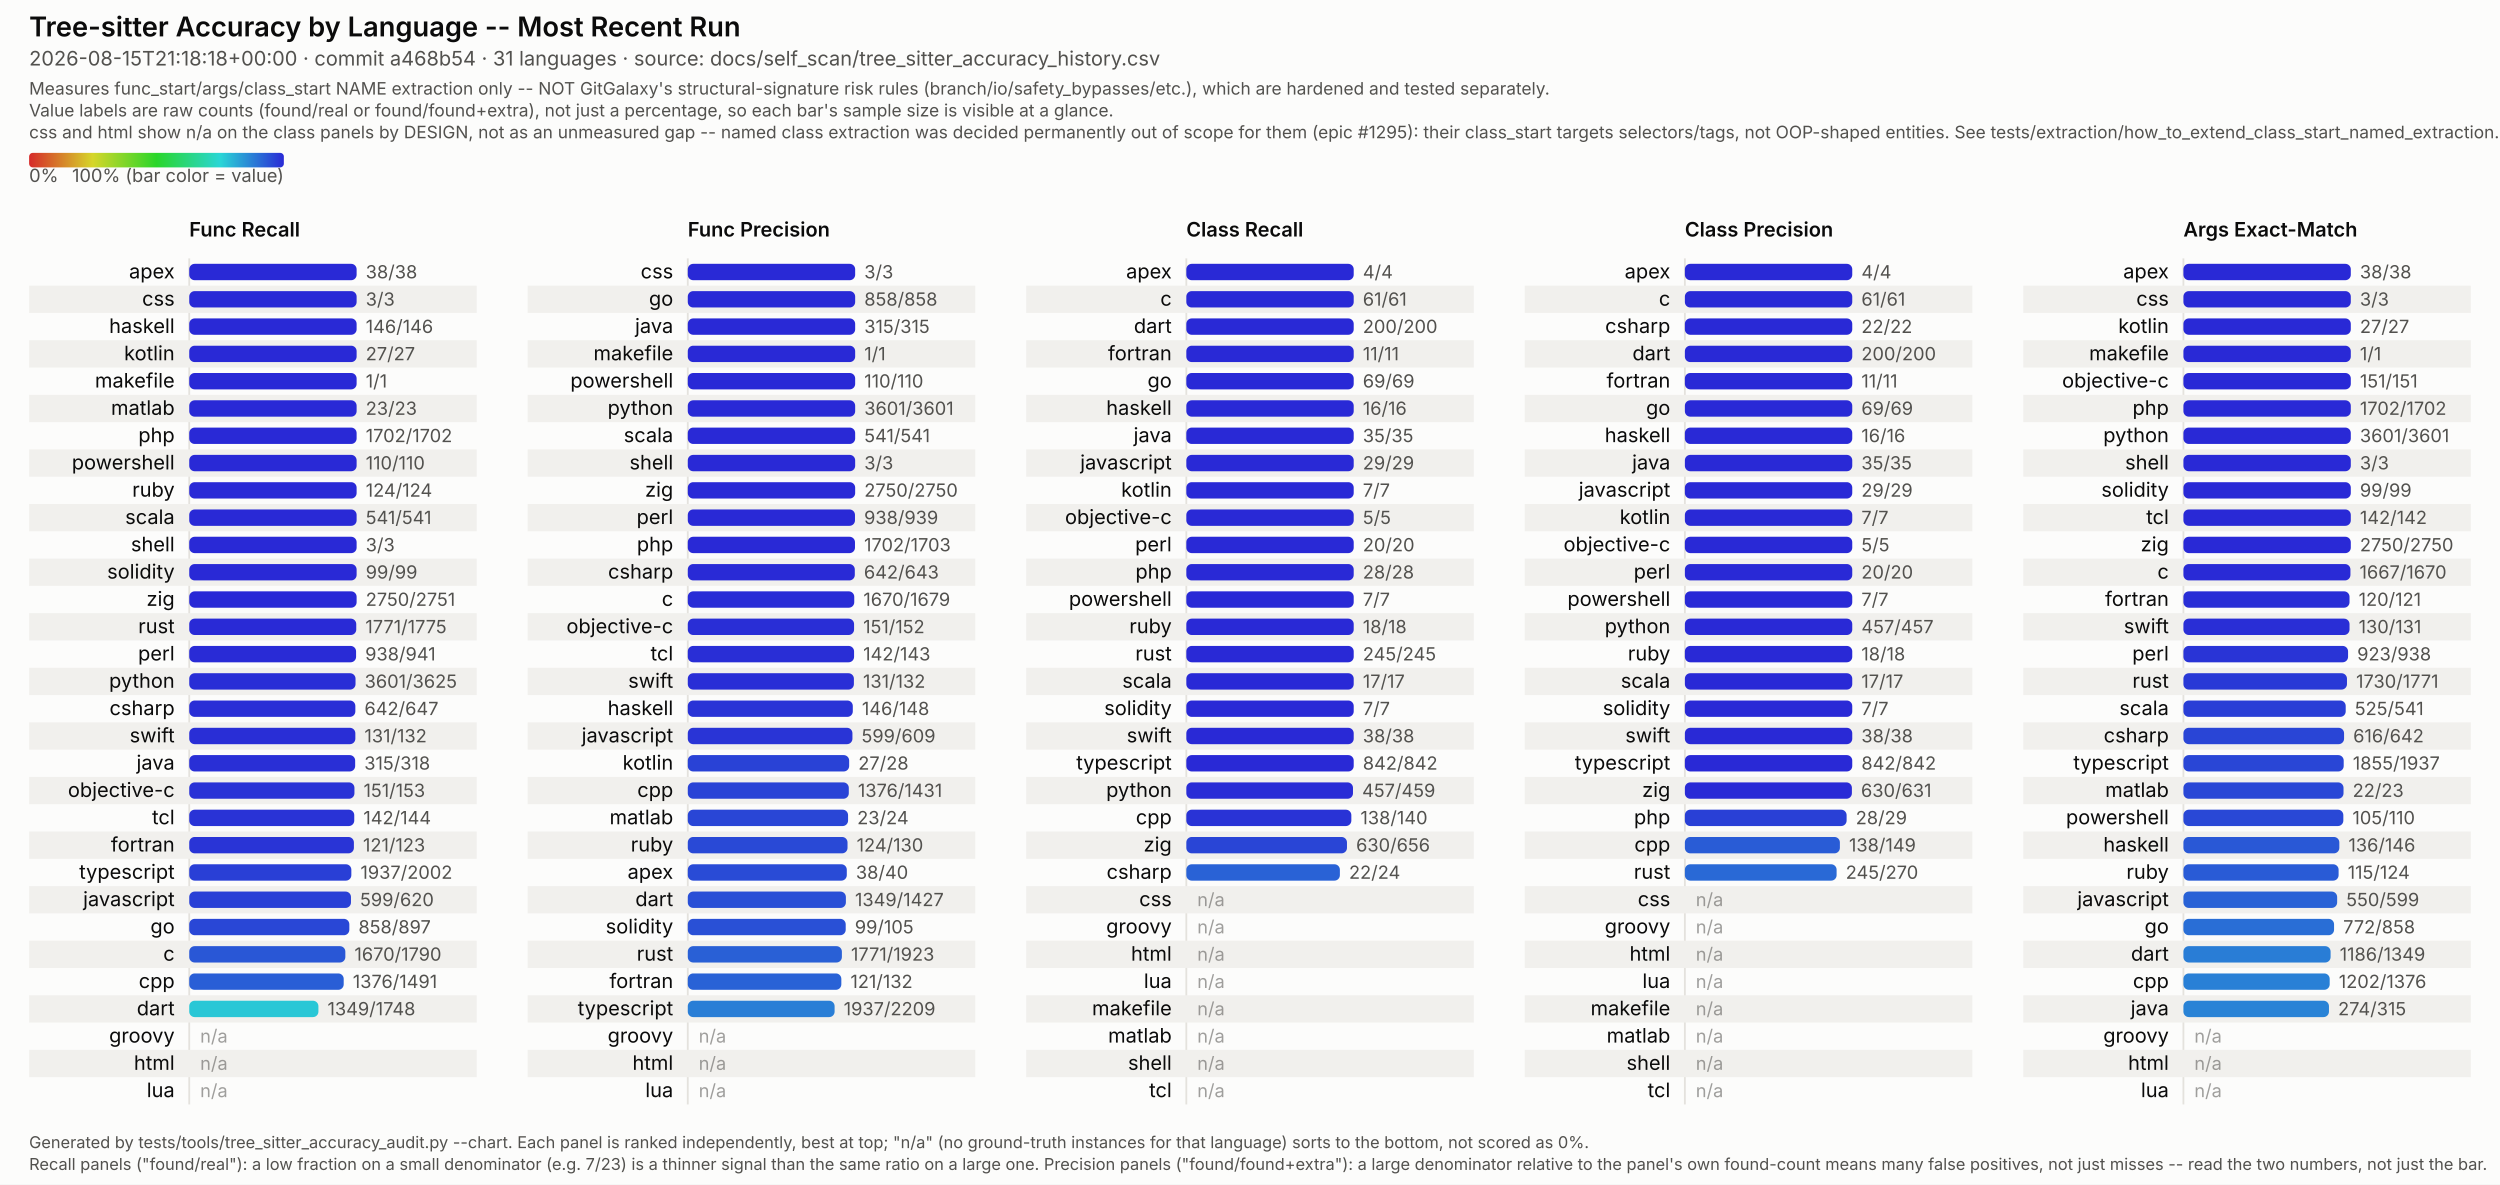
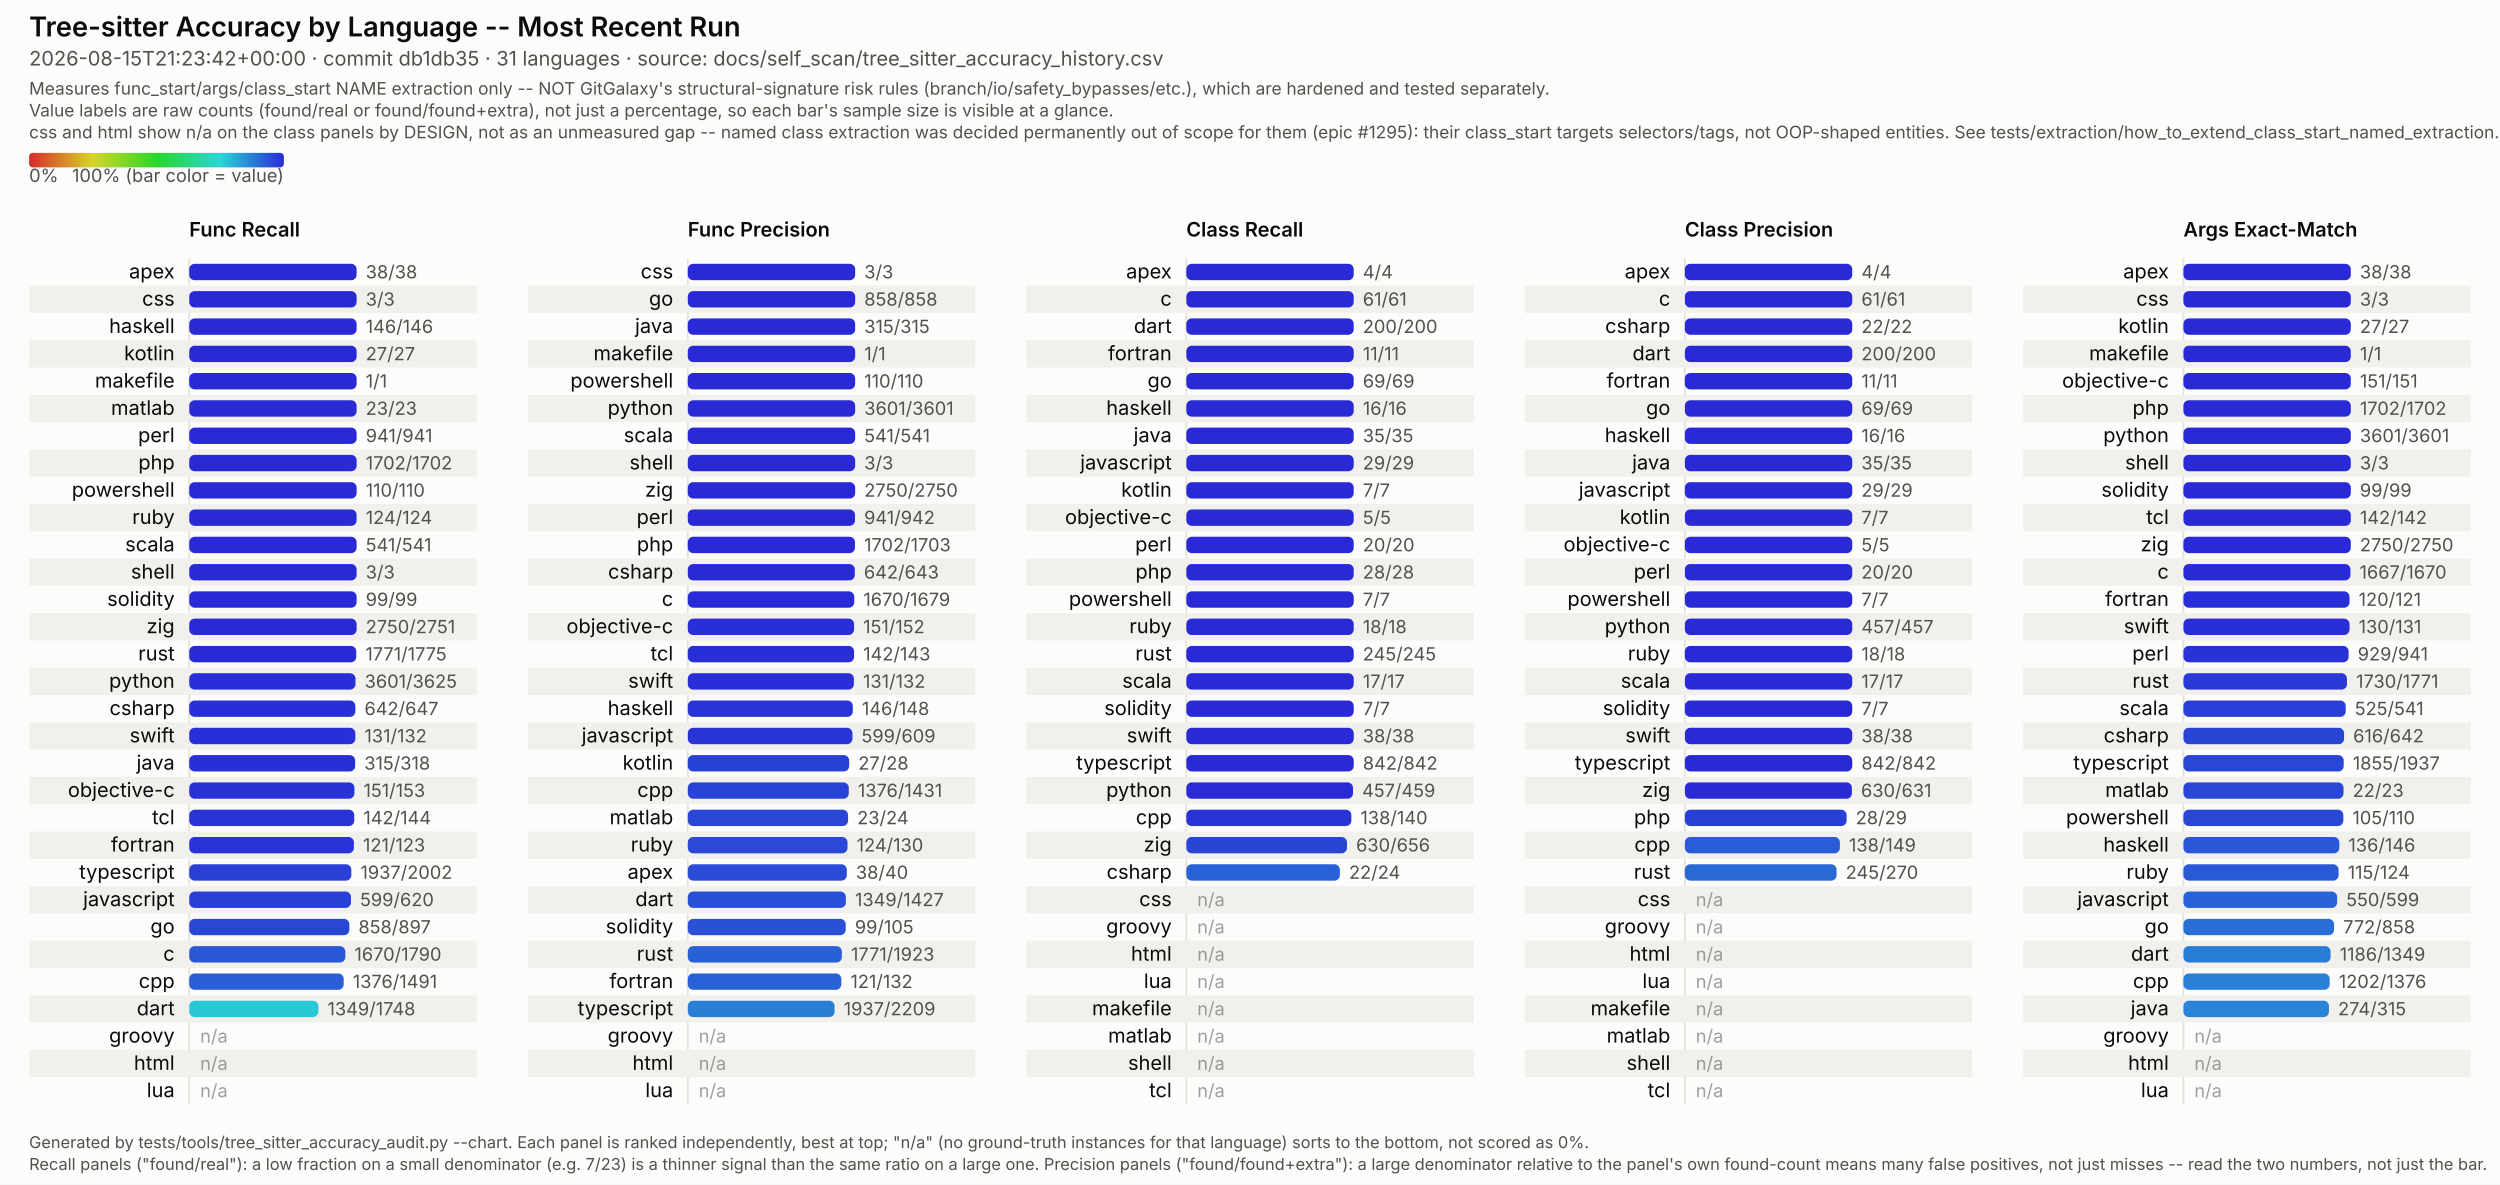
<svg xmlns="http://www.w3.org/2000/svg" viewBox="0 0 1374 651" width="1374" height="651" font-family="system-ui, -apple-system, Segoe UI, sans-serif">
  <style>
  /* No CSS custom properties -- some SVG renderers in the docs pipeline (confirmed: Inkscape's
     CSS parser) don't support var()/nested :root under @media, and silently fail to parse the
     whole block rather than degrading gracefully. Plain class redeclarations under the media
     query are more portable and render identically in real browsers. CDATA-wrapped because this
     text otherwise contains a literal "style" tag-like substring that trips strict XML parsers
     (confirmed: Inkscape read it as a nested element and broke tag matching). */
  .surface { fill: #fcfcfb; }
  .title { fill: #0b0b0b; font-weight: 600; font-size: 15px; }
  .subtitle { fill: #52514e; font-size: 11px; }
  .scope-note { fill: #52514e; font-size: 9.5px; }
  .legend-label { fill: #52514e; font-size: 10px; }
  .col-title { fill: #0b0b0b; font-weight: 600; font-size: 11px; }
  .row-label { fill: #0b0b0b; font-size: 11px; }
  .value-label { fill: #52514e; font-size: 10px; font-variant-numeric: tabular-nums; }
  .na-dash { fill: #52514e; font-size: 10px; opacity: 0.55; }
  .stripe { fill: #f1f0ed; }
  .axis { stroke: #e4e2dd; stroke-width: 1; }
  .footer { fill: #52514e; font-size: 9px; }
  @media (prefers-color-scheme: dark) {
    .surface { fill: #1a1a19; }
    .title { fill: #ffffff; }
    .subtitle { fill: #c3c2b7; }
    .scope-note { fill: #c3c2b7; }
    .legend-label { fill: #c3c2b7; }
    .col-title { fill: #ffffff; }
    .row-label { fill: #ffffff; }
    .value-label { fill: #c3c2b7; }
    .na-dash { fill: #c3c2b7; }
    .stripe { fill: #242422; }
    .axis { stroke: #33322f; }
    .footer { fill: #c3c2b7; }
  }
</style>
  <defs>
    <linearGradient id="rainbow-legend" x1="0%" y1="0%" x2="100%" y2="0%">
      <stop offset="0.0%" stop-color="#d62929" />
      <stop offset="8.3%" stop-color="#d66329" />
      <stop offset="16.7%" stop-color="#d69c29" />
      <stop offset="25.0%" stop-color="#d6d629" />
      <stop offset="33.3%" stop-color="#9cd629" />
      <stop offset="41.7%" stop-color="#63d629" />
      <stop offset="50.0%" stop-color="#29d629" />
      <stop offset="58.3%" stop-color="#29d663" />
      <stop offset="66.7%" stop-color="#29d69c" />
      <stop offset="75.0%" stop-color="#29d6d6" />
      <stop offset="83.3%" stop-color="#299cd6" />
      <stop offset="91.7%" stop-color="#2963d6" />
      <stop offset="100.0%" stop-color="#2929d6" />
    </linearGradient>
  </defs>
  <rect class="surface" x="0" y="0" width="1374" height="651" />
  <text class="title" x="16" y="20">Tree-sitter Accuracy by Language -- Most Recent Run</text>
-   <text class="subtitle" x="16" y="36">2026-08-15T21:18:18+00:00 · commit a468b54 · 31 languages · source: docs/self_scan/tree_sitter_accuracy_history.csv</text>
+   <text class="subtitle" x="16" y="36">2026-08-15T21:23:42+00:00 · commit db1db35 · 31 languages · source: docs/self_scan/tree_sitter_accuracy_history.csv</text>
  <text class="scope-note" x="16" y="52">Measures func_start/args/class_start NAME extraction only -- NOT GitGalaxy's structural-signature risk rules (branch/io/safety_bypasses/etc.), which are hardened and tested separately.</text>
  <text class="scope-note" x="16" y="64">Value labels are raw counts (found/real or found/found+extra), not just a percentage, so each bar's sample size is visible at a glance.</text>
  <text class="scope-note" x="16" y="76">css and html show n/a on the class panels by DESIGN, not as an unmeasured gap -- named class extraction was decided permanently out of scope for them (epic #1295): their class_start targets selectors/tags, not OOP-shaped entities. See tests/extraction/how_to_extend_class_start_named_extraction.md.</text>
  <rect x="16" y="84" width="140" height="8" rx="2" fill="url(#rainbow-legend)" />
  <text class="legend-label" x="16" y="100">0%</text>
  <text class="legend-label" x="156" y="100" text-anchor="end">100% (bar color = value)</text>
  <text class="col-title" x="104" y="130">Func Recall</text>
  <line class="axis" x1="104" y1="142" x2="104" y2="607" />
  <text class="row-label" x="96" y="153.0" text-anchor="end">apex</text>
  <rect x="104" y="145.0" width="92.0" height="9" rx="3" fill="#2929d6" />
  <text class="value-label" x="201.0" y="153.0">38/38</text>
  <rect class="stripe" x="16" y="157" width="246" height="15" />
  <text class="row-label" x="96" y="168.0" text-anchor="end">css</text>
  <rect x="104" y="160.0" width="92.0" height="9" rx="3" fill="#2929d6" />
  <text class="value-label" x="201.0" y="168.0">3/3</text>
  <text class="row-label" x="96" y="183.0" text-anchor="end">haskell</text>
  <rect x="104" y="175.0" width="92.0" height="9" rx="3" fill="#2929d6" />
  <text class="value-label" x="201.0" y="183.0">146/146</text>
  <rect class="stripe" x="16" y="187" width="246" height="15" />
  <text class="row-label" x="96" y="198.0" text-anchor="end">kotlin</text>
  <rect x="104" y="190.0" width="92.0" height="9" rx="3" fill="#2929d6" />
  <text class="value-label" x="201.0" y="198.0">27/27</text>
  <text class="row-label" x="96" y="213.0" text-anchor="end">makefile</text>
  <rect x="104" y="205.0" width="92.0" height="9" rx="3" fill="#2929d6" />
  <text class="value-label" x="201.0" y="213.0">1/1</text>
  <rect class="stripe" x="16" y="217" width="246" height="15" />
  <text class="row-label" x="96" y="228.0" text-anchor="end">matlab</text>
  <rect x="104" y="220.0" width="92.0" height="9" rx="3" fill="#2929d6" />
  <text class="value-label" x="201.0" y="228.0">23/23</text>
-   <text class="row-label" x="96" y="243.0" text-anchor="end">php</text>
+   <text class="row-label" x="96" y="243.0" text-anchor="end">perl</text>
  <rect x="104" y="235.0" width="92.0" height="9" rx="3" fill="#2929d6" />
-   <text class="value-label" x="201.0" y="243.0">1702/1702</text>
+   <text class="value-label" x="201.0" y="243.0">941/941</text>
  <rect class="stripe" x="16" y="247" width="246" height="15" />
-   <text class="row-label" x="96" y="258.0" text-anchor="end">powershell</text>
+   <text class="row-label" x="96" y="258.0" text-anchor="end">php</text>
  <rect x="104" y="250.0" width="92.0" height="9" rx="3" fill="#2929d6" />
-   <text class="value-label" x="201.0" y="258.0">110/110</text>
-   <text class="row-label" x="96" y="273.0" text-anchor="end">ruby</text>
+   <text class="value-label" x="201.0" y="258.0">1702/1702</text>
+   <text class="row-label" x="96" y="273.0" text-anchor="end">powershell</text>
  <rect x="104" y="265.0" width="92.0" height="9" rx="3" fill="#2929d6" />
-   <text class="value-label" x="201.0" y="273.0">124/124</text>
+   <text class="value-label" x="201.0" y="273.0">110/110</text>
  <rect class="stripe" x="16" y="277" width="246" height="15" />
-   <text class="row-label" x="96" y="288.0" text-anchor="end">scala</text>
+   <text class="row-label" x="96" y="288.0" text-anchor="end">ruby</text>
  <rect x="104" y="280.0" width="92.0" height="9" rx="3" fill="#2929d6" />
-   <text class="value-label" x="201.0" y="288.0">541/541</text>
-   <text class="row-label" x="96" y="303.0" text-anchor="end">shell</text>
+   <text class="value-label" x="201.0" y="288.0">124/124</text>
+   <text class="row-label" x="96" y="303.0" text-anchor="end">scala</text>
  <rect x="104" y="295.0" width="92.0" height="9" rx="3" fill="#2929d6" />
-   <text class="value-label" x="201.0" y="303.0">3/3</text>
+   <text class="value-label" x="201.0" y="303.0">541/541</text>
  <rect class="stripe" x="16" y="307" width="246" height="15" />
-   <text class="row-label" x="96" y="318.0" text-anchor="end">solidity</text>
+   <text class="row-label" x="96" y="318.0" text-anchor="end">shell</text>
  <rect x="104" y="310.0" width="92.0" height="9" rx="3" fill="#2929d6" />
-   <text class="value-label" x="201.0" y="318.0">99/99</text>
-   <text class="row-label" x="96" y="333.0" text-anchor="end">zig</text>
+   <text class="value-label" x="201.0" y="318.0">3/3</text>
+   <text class="row-label" x="96" y="333.0" text-anchor="end">solidity</text>
  <rect x="104" y="325.0" width="92.0" height="9" rx="3" fill="#2929d6" />
-   <text class="value-label" x="201.0" y="333.0">2750/2751</text>
+   <text class="value-label" x="201.0" y="333.0">99/99</text>
  <rect class="stripe" x="16" y="337" width="246" height="15" />
-   <text class="row-label" x="96" y="348.0" text-anchor="end">rust</text>
-   <rect x="104" y="340.0" width="91.8" height="9" rx="3" fill="#292ad6" />
-   <text class="value-label" x="200.8" y="348.0">1771/1775</text>
-   <text class="row-label" x="96" y="363.0" text-anchor="end">perl</text>
-   <rect x="104" y="355.0" width="91.7" height="9" rx="3" fill="#292bd6" />
-   <text class="value-label" x="200.7" y="363.0">938/941</text>
+   <text class="row-label" x="96" y="348.0" text-anchor="end">zig</text>
+   <rect x="104" y="340.0" width="92.0" height="9" rx="3" fill="#2929d6" />
+   <text class="value-label" x="201.0" y="348.0">2750/2751</text>
+   <text class="row-label" x="96" y="363.0" text-anchor="end">rust</text>
+   <rect x="104" y="355.0" width="91.8" height="9" rx="3" fill="#292ad6" />
+   <text class="value-label" x="200.8" y="363.0">1771/1775</text>
  <rect class="stripe" x="16" y="367" width="246" height="15" />
  <text class="row-label" x="96" y="378.0" text-anchor="end">python</text>
  <rect x="104" y="370.0" width="91.4" height="9" rx="3" fill="#292ed6" />
  <text class="value-label" x="200.4" y="378.0">3601/3625</text>
  <text class="row-label" x="96" y="393.0" text-anchor="end">csharp</text>
  <rect x="104" y="385.0" width="91.3" height="9" rx="3" fill="#292ed6" />
  <text class="value-label" x="200.3" y="393.0">642/647</text>
  <rect class="stripe" x="16" y="397" width="246" height="15" />
  <text class="row-label" x="96" y="408.0" text-anchor="end">swift</text>
  <rect x="104" y="400.0" width="91.3" height="9" rx="3" fill="#292ed6" />
  <text class="value-label" x="200.3" y="408.0">131/132</text>
  <text class="row-label" x="96" y="423.0" text-anchor="end">java</text>
  <rect x="104" y="415.0" width="91.2" height="9" rx="3" fill="#292fd6" />
  <text class="value-label" x="200.2" y="423.0">315/318</text>
  <rect class="stripe" x="16" y="427" width="246" height="15" />
  <text class="row-label" x="96" y="438.0" text-anchor="end">objective-c</text>
  <rect x="104" y="430.0" width="90.8" height="9" rx="3" fill="#2932d6" />
  <text class="value-label" x="199.8" y="438.0">151/153</text>
  <text class="row-label" x="96" y="453.0" text-anchor="end">tcl</text>
  <rect x="104" y="445.0" width="90.7" height="9" rx="3" fill="#2933d6" />
  <text class="value-label" x="199.7" y="453.0">142/144</text>
  <rect class="stripe" x="16" y="457" width="246" height="15" />
  <text class="row-label" x="96" y="468.0" text-anchor="end">fortran</text>
  <rect x="104" y="460.0" width="90.5" height="9" rx="3" fill="#2934d6" />
  <text class="value-label" x="199.5" y="468.0">121/123</text>
  <text class="row-label" x="96" y="483.0" text-anchor="end">typescript</text>
  <rect x="104" y="475.0" width="89.1" height="9" rx="3" fill="#293fd6" />
  <text class="value-label" x="198.1" y="483.0">1937/2002</text>
  <rect class="stripe" x="16" y="487" width="246" height="15" />
  <text class="row-label" x="96" y="498.0" text-anchor="end">javascript</text>
  <rect x="104" y="490.0" width="88.9" height="9" rx="3" fill="#2940d6" />
  <text class="value-label" x="197.9" y="498.0">599/620</text>
  <text class="row-label" x="96" y="513.0" text-anchor="end">go</text>
  <rect x="104" y="505.0" width="88.0" height="9" rx="3" fill="#2947d6" />
  <text class="value-label" x="197.0" y="513.0">858/897</text>
  <rect class="stripe" x="16" y="517" width="246" height="15" />
  <text class="row-label" x="96" y="528.0" text-anchor="end">c</text>
  <rect x="104" y="520.0" width="85.8" height="9" rx="3" fill="#2957d6" />
  <text class="value-label" x="194.8" y="528.0">1670/1790</text>
  <text class="row-label" x="96" y="543.0" text-anchor="end">cpp</text>
  <rect x="104" y="535.0" width="84.9" height="9" rx="3" fill="#295ed6" />
  <text class="value-label" x="193.9" y="543.0">1376/1491</text>
  <rect class="stripe" x="16" y="547" width="246" height="15" />
  <text class="row-label" x="96" y="558.0" text-anchor="end">dart</text>
  <rect x="104" y="550.0" width="71.0" height="9" rx="3" fill="#29c7d6" />
  <text class="value-label" x="180.0" y="558.0">1349/1748</text>
  <text class="row-label" x="96" y="573.0" text-anchor="end">groovy</text>
  <text class="na-dash" x="110" y="573.0">n/a</text>
  <rect class="stripe" x="16" y="577" width="246" height="15" />
  <text class="row-label" x="96" y="588.0" text-anchor="end">html</text>
  <text class="na-dash" x="110" y="588.0">n/a</text>
  <text class="row-label" x="96" y="603.0" text-anchor="end">lua</text>
  <text class="na-dash" x="110" y="603.0">n/a</text>
  <text class="col-title" x="378" y="130">Func Precision</text>
  <line class="axis" x1="378" y1="142" x2="378" y2="607" />
  <text class="row-label" x="370" y="153.0" text-anchor="end">css</text>
  <rect x="378" y="145.0" width="92.0" height="9" rx="3" fill="#2929d6" />
  <text class="value-label" x="475.0" y="153.0">3/3</text>
  <rect class="stripe" x="290" y="157" width="246" height="15" />
  <text class="row-label" x="370" y="168.0" text-anchor="end">go</text>
  <rect x="378" y="160.0" width="92.0" height="9" rx="3" fill="#2929d6" />
  <text class="value-label" x="475.0" y="168.0">858/858</text>
  <text class="row-label" x="370" y="183.0" text-anchor="end">java</text>
  <rect x="378" y="175.0" width="92.0" height="9" rx="3" fill="#2929d6" />
  <text class="value-label" x="475.0" y="183.0">315/315</text>
  <rect class="stripe" x="290" y="187" width="246" height="15" />
  <text class="row-label" x="370" y="198.0" text-anchor="end">makefile</text>
  <rect x="378" y="190.0" width="92.0" height="9" rx="3" fill="#2929d6" />
  <text class="value-label" x="475.0" y="198.0">1/1</text>
  <text class="row-label" x="370" y="213.0" text-anchor="end">powershell</text>
  <rect x="378" y="205.0" width="92.0" height="9" rx="3" fill="#2929d6" />
  <text class="value-label" x="475.0" y="213.0">110/110</text>
  <rect class="stripe" x="290" y="217" width="246" height="15" />
  <text class="row-label" x="370" y="228.0" text-anchor="end">python</text>
  <rect x="378" y="220.0" width="92.0" height="9" rx="3" fill="#2929d6" />
  <text class="value-label" x="475.0" y="228.0">3601/3601</text>
  <text class="row-label" x="370" y="243.0" text-anchor="end">scala</text>
  <rect x="378" y="235.0" width="92.0" height="9" rx="3" fill="#2929d6" />
  <text class="value-label" x="475.0" y="243.0">541/541</text>
  <rect class="stripe" x="290" y="247" width="246" height="15" />
  <text class="row-label" x="370" y="258.0" text-anchor="end">shell</text>
  <rect x="378" y="250.0" width="92.0" height="9" rx="3" fill="#2929d6" />
  <text class="value-label" x="475.0" y="258.0">3/3</text>
  <text class="row-label" x="370" y="273.0" text-anchor="end">zig</text>
  <rect x="378" y="265.0" width="92.0" height="9" rx="3" fill="#2929d6" />
  <text class="value-label" x="475.0" y="273.0">2750/2750</text>
  <rect class="stripe" x="290" y="277" width="246" height="15" />
  <text class="row-label" x="370" y="288.0" text-anchor="end">perl</text>
  <rect x="378" y="280.0" width="91.9" height="9" rx="3" fill="#2929d6" />
-   <text class="value-label" x="474.9" y="288.0">938/939</text>
+   <text class="value-label" x="474.9" y="288.0">941/942</text>
  <text class="row-label" x="370" y="303.0" text-anchor="end">php</text>
  <rect x="378" y="295.0" width="91.9" height="9" rx="3" fill="#2929d6" />
  <text class="value-label" x="474.9" y="303.0">1702/1703</text>
  <rect class="stripe" x="290" y="307" width="246" height="15" />
  <text class="row-label" x="370" y="318.0" text-anchor="end">csharp</text>
  <rect x="378" y="310.0" width="91.8" height="9" rx="3" fill="#292ad6" />
  <text class="value-label" x="474.8" y="318.0">642/643</text>
  <text class="row-label" x="370" y="333.0" text-anchor="end">c</text>
  <rect x="378" y="325.0" width="91.5" height="9" rx="3" fill="#292cd6" />
  <text class="value-label" x="474.5" y="333.0">1670/1679</text>
  <rect class="stripe" x="290" y="337" width="246" height="15" />
  <text class="row-label" x="370" y="348.0" text-anchor="end">objective-c</text>
  <rect x="378" y="340.0" width="91.4" height="9" rx="3" fill="#292ed6" />
  <text class="value-label" x="474.4" y="348.0">151/152</text>
  <text class="row-label" x="370" y="363.0" text-anchor="end">tcl</text>
  <rect x="378" y="355.0" width="91.4" height="9" rx="3" fill="#292ed6" />
  <text class="value-label" x="474.4" y="363.0">142/143</text>
  <rect class="stripe" x="290" y="367" width="246" height="15" />
  <text class="row-label" x="370" y="378.0" text-anchor="end">swift</text>
  <rect x="378" y="370.0" width="91.3" height="9" rx="3" fill="#292ed6" />
  <text class="value-label" x="474.3" y="378.0">131/132</text>
  <text class="row-label" x="370" y="393.0" text-anchor="end">haskell</text>
  <rect x="378" y="385.0" width="90.7" height="9" rx="3" fill="#2933d6" />
  <text class="value-label" x="473.7" y="393.0">146/148</text>
  <rect class="stripe" x="290" y="397" width="246" height="15" />
  <text class="row-label" x="370" y="408.0" text-anchor="end">javascript</text>
  <rect x="378" y="400.0" width="90.5" height="9" rx="3" fill="#2934d6" />
  <text class="value-label" x="473.5" y="408.0">599/609</text>
  <text class="row-label" x="370" y="423.0" text-anchor="end">kotlin</text>
  <rect x="378" y="415.0" width="88.7" height="9" rx="3" fill="#2942d6" />
  <text class="value-label" x="471.7" y="423.0">27/28</text>
  <rect class="stripe" x="290" y="427" width="246" height="15" />
  <text class="row-label" x="370" y="438.0" text-anchor="end">cpp</text>
  <rect x="378" y="430.0" width="88.5" height="9" rx="3" fill="#2943d6" />
  <text class="value-label" x="471.5" y="438.0">1376/1431</text>
  <text class="row-label" x="370" y="453.0" text-anchor="end">matlab</text>
  <rect x="378" y="445.0" width="88.1" height="9" rx="3" fill="#2946d6" />
  <text class="value-label" x="471.1" y="453.0">23/24</text>
  <rect class="stripe" x="290" y="457" width="246" height="15" />
  <text class="row-label" x="370" y="468.0" text-anchor="end">ruby</text>
  <rect x="378" y="460.0" width="87.8" height="9" rx="3" fill="#2949d6" />
  <text class="value-label" x="470.8" y="468.0">124/130</text>
  <text class="row-label" x="370" y="483.0" text-anchor="end">apex</text>
  <rect x="378" y="475.0" width="87.4" height="9" rx="3" fill="#294bd6" />
  <text class="value-label" x="470.4" y="483.0">38/40</text>
  <rect class="stripe" x="290" y="487" width="246" height="15" />
  <text class="row-label" x="370" y="498.0" text-anchor="end">dart</text>
  <rect x="378" y="490.0" width="86.9" height="9" rx="3" fill="#294fd6" />
  <text class="value-label" x="469.9" y="498.0">1349/1427</text>
  <text class="row-label" x="370" y="513.0" text-anchor="end">solidity</text>
  <rect x="378" y="505.0" width="86.8" height="9" rx="3" fill="#2950d6" />
  <text class="value-label" x="469.8" y="513.0">99/105</text>
  <rect class="stripe" x="290" y="517" width="246" height="15" />
  <text class="row-label" x="370" y="528.0" text-anchor="end">rust</text>
  <rect x="378" y="520.0" width="84.7" height="9" rx="3" fill="#2960d6" />
  <text class="value-label" x="467.7" y="528.0">1771/1923</text>
  <text class="row-label" x="370" y="543.0" text-anchor="end">fortran</text>
  <rect x="378" y="535.0" width="84.4" height="9" rx="3" fill="#2962d6" />
  <text class="value-label" x="467.4" y="543.0">121/132</text>
  <rect class="stripe" x="290" y="547" width="246" height="15" />
  <text class="row-label" x="370" y="558.0" text-anchor="end">typescript</text>
  <rect x="378" y="550.0" width="80.7" height="9" rx="3" fill="#297ed6" />
  <text class="value-label" x="463.7" y="558.0">1937/2209</text>
  <text class="row-label" x="370" y="573.0" text-anchor="end">groovy</text>
  <text class="na-dash" x="384" y="573.0">n/a</text>
  <rect class="stripe" x="290" y="577" width="246" height="15" />
  <text class="row-label" x="370" y="588.0" text-anchor="end">html</text>
  <text class="na-dash" x="384" y="588.0">n/a</text>
  <text class="row-label" x="370" y="603.0" text-anchor="end">lua</text>
  <text class="na-dash" x="384" y="603.0">n/a</text>
  <text class="col-title" x="652" y="130">Class Recall</text>
  <line class="axis" x1="652" y1="142" x2="652" y2="607" />
  <text class="row-label" x="644" y="153.0" text-anchor="end">apex</text>
  <rect x="652" y="145.0" width="92.0" height="9" rx="3" fill="#2929d6" />
  <text class="value-label" x="749.0" y="153.0">4/4</text>
  <rect class="stripe" x="564" y="157" width="246" height="15" />
  <text class="row-label" x="644" y="168.0" text-anchor="end">c</text>
  <rect x="652" y="160.0" width="92.0" height="9" rx="3" fill="#2929d6" />
  <text class="value-label" x="749.0" y="168.0">61/61</text>
  <text class="row-label" x="644" y="183.0" text-anchor="end">dart</text>
  <rect x="652" y="175.0" width="92.0" height="9" rx="3" fill="#2929d6" />
  <text class="value-label" x="749.0" y="183.0">200/200</text>
  <rect class="stripe" x="564" y="187" width="246" height="15" />
  <text class="row-label" x="644" y="198.0" text-anchor="end">fortran</text>
  <rect x="652" y="190.0" width="92.0" height="9" rx="3" fill="#2929d6" />
  <text class="value-label" x="749.0" y="198.0">11/11</text>
  <text class="row-label" x="644" y="213.0" text-anchor="end">go</text>
  <rect x="652" y="205.0" width="92.0" height="9" rx="3" fill="#2929d6" />
  <text class="value-label" x="749.0" y="213.0">69/69</text>
  <rect class="stripe" x="564" y="217" width="246" height="15" />
  <text class="row-label" x="644" y="228.0" text-anchor="end">haskell</text>
  <rect x="652" y="220.0" width="92.0" height="9" rx="3" fill="#2929d6" />
  <text class="value-label" x="749.0" y="228.0">16/16</text>
  <text class="row-label" x="644" y="243.0" text-anchor="end">java</text>
  <rect x="652" y="235.0" width="92.0" height="9" rx="3" fill="#2929d6" />
  <text class="value-label" x="749.0" y="243.0">35/35</text>
  <rect class="stripe" x="564" y="247" width="246" height="15" />
  <text class="row-label" x="644" y="258.0" text-anchor="end">javascript</text>
  <rect x="652" y="250.0" width="92.0" height="9" rx="3" fill="#2929d6" />
  <text class="value-label" x="749.0" y="258.0">29/29</text>
  <text class="row-label" x="644" y="273.0" text-anchor="end">kotlin</text>
  <rect x="652" y="265.0" width="92.0" height="9" rx="3" fill="#2929d6" />
  <text class="value-label" x="749.0" y="273.0">7/7</text>
  <rect class="stripe" x="564" y="277" width="246" height="15" />
  <text class="row-label" x="644" y="288.0" text-anchor="end">objective-c</text>
  <rect x="652" y="280.0" width="92.0" height="9" rx="3" fill="#2929d6" />
  <text class="value-label" x="749.0" y="288.0">5/5</text>
  <text class="row-label" x="644" y="303.0" text-anchor="end">perl</text>
  <rect x="652" y="295.0" width="92.0" height="9" rx="3" fill="#2929d6" />
  <text class="value-label" x="749.0" y="303.0">20/20</text>
  <rect class="stripe" x="564" y="307" width="246" height="15" />
  <text class="row-label" x="644" y="318.0" text-anchor="end">php</text>
  <rect x="652" y="310.0" width="92.0" height="9" rx="3" fill="#2929d6" />
  <text class="value-label" x="749.0" y="318.0">28/28</text>
  <text class="row-label" x="644" y="333.0" text-anchor="end">powershell</text>
  <rect x="652" y="325.0" width="92.0" height="9" rx="3" fill="#2929d6" />
  <text class="value-label" x="749.0" y="333.0">7/7</text>
  <rect class="stripe" x="564" y="337" width="246" height="15" />
  <text class="row-label" x="644" y="348.0" text-anchor="end">ruby</text>
  <rect x="652" y="340.0" width="92.0" height="9" rx="3" fill="#2929d6" />
  <text class="value-label" x="749.0" y="348.0">18/18</text>
  <text class="row-label" x="644" y="363.0" text-anchor="end">rust</text>
  <rect x="652" y="355.0" width="92.0" height="9" rx="3" fill="#2929d6" />
  <text class="value-label" x="749.0" y="363.0">245/245</text>
  <rect class="stripe" x="564" y="367" width="246" height="15" />
  <text class="row-label" x="644" y="378.0" text-anchor="end">scala</text>
  <rect x="652" y="370.0" width="92.0" height="9" rx="3" fill="#2929d6" />
  <text class="value-label" x="749.0" y="378.0">17/17</text>
  <text class="row-label" x="644" y="393.0" text-anchor="end">solidity</text>
  <rect x="652" y="385.0" width="92.0" height="9" rx="3" fill="#2929d6" />
  <text class="value-label" x="749.0" y="393.0">7/7</text>
  <rect class="stripe" x="564" y="397" width="246" height="15" />
  <text class="row-label" x="644" y="408.0" text-anchor="end">swift</text>
  <rect x="652" y="400.0" width="92.0" height="9" rx="3" fill="#2929d6" />
  <text class="value-label" x="749.0" y="408.0">38/38</text>
  <text class="row-label" x="644" y="423.0" text-anchor="end">typescript</text>
  <rect x="652" y="415.0" width="92.0" height="9" rx="3" fill="#2929d6" />
  <text class="value-label" x="749.0" y="423.0">842/842</text>
  <rect class="stripe" x="564" y="427" width="246" height="15" />
  <text class="row-label" x="644" y="438.0" text-anchor="end">python</text>
  <rect x="652" y="430.0" width="91.6" height="9" rx="3" fill="#292cd6" />
  <text class="value-label" x="748.6" y="438.0">457/459</text>
  <text class="row-label" x="644" y="453.0" text-anchor="end">cpp</text>
  <rect x="652" y="445.0" width="90.7" height="9" rx="3" fill="#2933d6" />
  <text class="value-label" x="747.7" y="453.0">138/140</text>
  <rect class="stripe" x="564" y="457" width="246" height="15" />
  <text class="row-label" x="644" y="468.0" text-anchor="end">zig</text>
  <rect x="652" y="460.0" width="88.3" height="9" rx="3" fill="#2945d6" />
  <text class="value-label" x="745.3" y="468.0">630/656</text>
  <text class="row-label" x="644" y="483.0" text-anchor="end">csharp</text>
  <rect x="652" y="475.0" width="84.4" height="9" rx="3" fill="#2962d6" />
  <text class="value-label" x="741.4" y="483.0">22/24</text>
  <rect class="stripe" x="564" y="487" width="246" height="15" />
  <text class="row-label" x="644" y="498.0" text-anchor="end">css</text>
  <text class="na-dash" x="658" y="498.0">n/a</text>
  <text class="row-label" x="644" y="513.0" text-anchor="end">groovy</text>
  <text class="na-dash" x="658" y="513.0">n/a</text>
  <rect class="stripe" x="564" y="517" width="246" height="15" />
  <text class="row-label" x="644" y="528.0" text-anchor="end">html</text>
  <text class="na-dash" x="658" y="528.0">n/a</text>
  <text class="row-label" x="644" y="543.0" text-anchor="end">lua</text>
  <text class="na-dash" x="658" y="543.0">n/a</text>
  <rect class="stripe" x="564" y="547" width="246" height="15" />
  <text class="row-label" x="644" y="558.0" text-anchor="end">makefile</text>
  <text class="na-dash" x="658" y="558.0">n/a</text>
  <text class="row-label" x="644" y="573.0" text-anchor="end">matlab</text>
  <text class="na-dash" x="658" y="573.0">n/a</text>
  <rect class="stripe" x="564" y="577" width="246" height="15" />
  <text class="row-label" x="644" y="588.0" text-anchor="end">shell</text>
  <text class="na-dash" x="658" y="588.0">n/a</text>
  <text class="row-label" x="644" y="603.0" text-anchor="end">tcl</text>
  <text class="na-dash" x="658" y="603.0">n/a</text>
  <text class="col-title" x="926" y="130">Class Precision</text>
  <line class="axis" x1="926" y1="142" x2="926" y2="607" />
  <text class="row-label" x="918" y="153.0" text-anchor="end">apex</text>
  <rect x="926" y="145.0" width="92.0" height="9" rx="3" fill="#2929d6" />
  <text class="value-label" x="1023.0" y="153.0">4/4</text>
  <rect class="stripe" x="838" y="157" width="246" height="15" />
  <text class="row-label" x="918" y="168.0" text-anchor="end">c</text>
  <rect x="926" y="160.0" width="92.0" height="9" rx="3" fill="#2929d6" />
  <text class="value-label" x="1023.0" y="168.0">61/61</text>
  <text class="row-label" x="918" y="183.0" text-anchor="end">csharp</text>
  <rect x="926" y="175.0" width="92.0" height="9" rx="3" fill="#2929d6" />
  <text class="value-label" x="1023.0" y="183.0">22/22</text>
  <rect class="stripe" x="838" y="187" width="246" height="15" />
  <text class="row-label" x="918" y="198.0" text-anchor="end">dart</text>
  <rect x="926" y="190.0" width="92.0" height="9" rx="3" fill="#2929d6" />
  <text class="value-label" x="1023.0" y="198.0">200/200</text>
  <text class="row-label" x="918" y="213.0" text-anchor="end">fortran</text>
  <rect x="926" y="205.0" width="92.0" height="9" rx="3" fill="#2929d6" />
  <text class="value-label" x="1023.0" y="213.0">11/11</text>
  <rect class="stripe" x="838" y="217" width="246" height="15" />
  <text class="row-label" x="918" y="228.0" text-anchor="end">go</text>
  <rect x="926" y="220.0" width="92.0" height="9" rx="3" fill="#2929d6" />
  <text class="value-label" x="1023.0" y="228.0">69/69</text>
  <text class="row-label" x="918" y="243.0" text-anchor="end">haskell</text>
  <rect x="926" y="235.0" width="92.0" height="9" rx="3" fill="#2929d6" />
  <text class="value-label" x="1023.0" y="243.0">16/16</text>
  <rect class="stripe" x="838" y="247" width="246" height="15" />
  <text class="row-label" x="918" y="258.0" text-anchor="end">java</text>
  <rect x="926" y="250.0" width="92.0" height="9" rx="3" fill="#2929d6" />
  <text class="value-label" x="1023.0" y="258.0">35/35</text>
  <text class="row-label" x="918" y="273.0" text-anchor="end">javascript</text>
  <rect x="926" y="265.0" width="92.0" height="9" rx="3" fill="#2929d6" />
  <text class="value-label" x="1023.0" y="273.0">29/29</text>
  <rect class="stripe" x="838" y="277" width="246" height="15" />
  <text class="row-label" x="918" y="288.0" text-anchor="end">kotlin</text>
  <rect x="926" y="280.0" width="92.0" height="9" rx="3" fill="#2929d6" />
  <text class="value-label" x="1023.0" y="288.0">7/7</text>
  <text class="row-label" x="918" y="303.0" text-anchor="end">objective-c</text>
  <rect x="926" y="295.0" width="92.0" height="9" rx="3" fill="#2929d6" />
  <text class="value-label" x="1023.0" y="303.0">5/5</text>
  <rect class="stripe" x="838" y="307" width="246" height="15" />
  <text class="row-label" x="918" y="318.0" text-anchor="end">perl</text>
  <rect x="926" y="310.0" width="92.0" height="9" rx="3" fill="#2929d6" />
  <text class="value-label" x="1023.0" y="318.0">20/20</text>
  <text class="row-label" x="918" y="333.0" text-anchor="end">powershell</text>
  <rect x="926" y="325.0" width="92.0" height="9" rx="3" fill="#2929d6" />
  <text class="value-label" x="1023.0" y="333.0">7/7</text>
  <rect class="stripe" x="838" y="337" width="246" height="15" />
  <text class="row-label" x="918" y="348.0" text-anchor="end">python</text>
  <rect x="926" y="340.0" width="92.0" height="9" rx="3" fill="#2929d6" />
  <text class="value-label" x="1023.0" y="348.0">457/457</text>
  <text class="row-label" x="918" y="363.0" text-anchor="end">ruby</text>
  <rect x="926" y="355.0" width="92.0" height="9" rx="3" fill="#2929d6" />
  <text class="value-label" x="1023.0" y="363.0">18/18</text>
  <rect class="stripe" x="838" y="367" width="246" height="15" />
  <text class="row-label" x="918" y="378.0" text-anchor="end">scala</text>
  <rect x="926" y="370.0" width="92.0" height="9" rx="3" fill="#2929d6" />
  <text class="value-label" x="1023.0" y="378.0">17/17</text>
  <text class="row-label" x="918" y="393.0" text-anchor="end">solidity</text>
  <rect x="926" y="385.0" width="92.0" height="9" rx="3" fill="#2929d6" />
  <text class="value-label" x="1023.0" y="393.0">7/7</text>
  <rect class="stripe" x="838" y="397" width="246" height="15" />
  <text class="row-label" x="918" y="408.0" text-anchor="end">swift</text>
  <rect x="926" y="400.0" width="92.0" height="9" rx="3" fill="#2929d6" />
  <text class="value-label" x="1023.0" y="408.0">38/38</text>
  <text class="row-label" x="918" y="423.0" text-anchor="end">typescript</text>
  <rect x="926" y="415.0" width="92.0" height="9" rx="3" fill="#2929d6" />
  <text class="value-label" x="1023.0" y="423.0">842/842</text>
  <rect class="stripe" x="838" y="427" width="246" height="15" />
  <text class="row-label" x="918" y="438.0" text-anchor="end">zig</text>
  <rect x="926" y="430.0" width="91.8" height="9" rx="3" fill="#292ad6" />
  <text class="value-label" x="1022.8" y="438.0">630/631</text>
  <text class="row-label" x="918" y="453.0" text-anchor="end">php</text>
  <rect x="926" y="445.0" width="88.9" height="9" rx="3" fill="#2940d6" />
  <text class="value-label" x="1019.9" y="453.0">28/29</text>
  <rect class="stripe" x="838" y="457" width="246" height="15" />
  <text class="row-label" x="918" y="468.0" text-anchor="end">cpp</text>
  <rect x="926" y="460.0" width="85.2" height="9" rx="3" fill="#295cd6" />
  <text class="value-label" x="1016.2" y="468.0">138/149</text>
  <text class="row-label" x="918" y="483.0" text-anchor="end">rust</text>
  <rect x="926" y="475.0" width="83.4" height="9" rx="3" fill="#2969d6" />
  <text class="value-label" x="1014.4" y="483.0">245/270</text>
  <rect class="stripe" x="838" y="487" width="246" height="15" />
  <text class="row-label" x="918" y="498.0" text-anchor="end">css</text>
  <text class="na-dash" x="932" y="498.0">n/a</text>
  <text class="row-label" x="918" y="513.0" text-anchor="end">groovy</text>
  <text class="na-dash" x="932" y="513.0">n/a</text>
  <rect class="stripe" x="838" y="517" width="246" height="15" />
  <text class="row-label" x="918" y="528.0" text-anchor="end">html</text>
  <text class="na-dash" x="932" y="528.0">n/a</text>
  <text class="row-label" x="918" y="543.0" text-anchor="end">lua</text>
  <text class="na-dash" x="932" y="543.0">n/a</text>
  <rect class="stripe" x="838" y="547" width="246" height="15" />
  <text class="row-label" x="918" y="558.0" text-anchor="end">makefile</text>
  <text class="na-dash" x="932" y="558.0">n/a</text>
  <text class="row-label" x="918" y="573.0" text-anchor="end">matlab</text>
  <text class="na-dash" x="932" y="573.0">n/a</text>
  <rect class="stripe" x="838" y="577" width="246" height="15" />
  <text class="row-label" x="918" y="588.0" text-anchor="end">shell</text>
  <text class="na-dash" x="932" y="588.0">n/a</text>
  <text class="row-label" x="918" y="603.0" text-anchor="end">tcl</text>
  <text class="na-dash" x="932" y="603.0">n/a</text>
  <text class="col-title" x="1200" y="130">Args Exact-Match</text>
  <line class="axis" x1="1200" y1="142" x2="1200" y2="607" />
  <text class="row-label" x="1192" y="153.0" text-anchor="end">apex</text>
  <rect x="1200" y="145.0" width="92.0" height="9" rx="3" fill="#2929d6" />
  <text class="value-label" x="1297.0" y="153.0">38/38</text>
  <rect class="stripe" x="1112" y="157" width="246" height="15" />
  <text class="row-label" x="1192" y="168.0" text-anchor="end">css</text>
  <rect x="1200" y="160.0" width="92.0" height="9" rx="3" fill="#2929d6" />
  <text class="value-label" x="1297.0" y="168.0">3/3</text>
  <text class="row-label" x="1192" y="183.0" text-anchor="end">kotlin</text>
  <rect x="1200" y="175.0" width="92.0" height="9" rx="3" fill="#2929d6" />
  <text class="value-label" x="1297.0" y="183.0">27/27</text>
  <rect class="stripe" x="1112" y="187" width="246" height="15" />
  <text class="row-label" x="1192" y="198.0" text-anchor="end">makefile</text>
  <rect x="1200" y="190.0" width="92.0" height="9" rx="3" fill="#2929d6" />
  <text class="value-label" x="1297.0" y="198.0">1/1</text>
  <text class="row-label" x="1192" y="213.0" text-anchor="end">objective-c</text>
  <rect x="1200" y="205.0" width="92.0" height="9" rx="3" fill="#2929d6" />
  <text class="value-label" x="1297.0" y="213.0">151/151</text>
  <rect class="stripe" x="1112" y="217" width="246" height="15" />
  <text class="row-label" x="1192" y="228.0" text-anchor="end">php</text>
  <rect x="1200" y="220.0" width="92.0" height="9" rx="3" fill="#2929d6" />
  <text class="value-label" x="1297.0" y="228.0">1702/1702</text>
  <text class="row-label" x="1192" y="243.0" text-anchor="end">python</text>
  <rect x="1200" y="235.0" width="92.0" height="9" rx="3" fill="#2929d6" />
  <text class="value-label" x="1297.0" y="243.0">3601/3601</text>
  <rect class="stripe" x="1112" y="247" width="246" height="15" />
  <text class="row-label" x="1192" y="258.0" text-anchor="end">shell</text>
  <rect x="1200" y="250.0" width="92.0" height="9" rx="3" fill="#2929d6" />
  <text class="value-label" x="1297.0" y="258.0">3/3</text>
  <text class="row-label" x="1192" y="273.0" text-anchor="end">solidity</text>
  <rect x="1200" y="265.0" width="92.0" height="9" rx="3" fill="#2929d6" />
  <text class="value-label" x="1297.0" y="273.0">99/99</text>
  <rect class="stripe" x="1112" y="277" width="246" height="15" />
  <text class="row-label" x="1192" y="288.0" text-anchor="end">tcl</text>
  <rect x="1200" y="280.0" width="92.0" height="9" rx="3" fill="#2929d6" />
  <text class="value-label" x="1297.0" y="288.0">142/142</text>
  <text class="row-label" x="1192" y="303.0" text-anchor="end">zig</text>
  <rect x="1200" y="295.0" width="92.0" height="9" rx="3" fill="#2929d6" />
  <text class="value-label" x="1297.0" y="303.0">2750/2750</text>
  <rect class="stripe" x="1112" y="307" width="246" height="15" />
  <text class="row-label" x="1192" y="318.0" text-anchor="end">c</text>
  <rect x="1200" y="310.0" width="91.8" height="9" rx="3" fill="#292ad6" />
  <text class="value-label" x="1296.8" y="318.0">1667/1670</text>
  <text class="row-label" x="1192" y="333.0" text-anchor="end">fortran</text>
  <rect x="1200" y="325.0" width="91.3" height="9" rx="3" fill="#292ed6" />
  <text class="value-label" x="1296.3" y="333.0">120/121</text>
  <rect class="stripe" x="1112" y="337" width="246" height="15" />
  <text class="row-label" x="1192" y="348.0" text-anchor="end">swift</text>
  <rect x="1200" y="340.0" width="91.3" height="9" rx="3" fill="#292ed6" />
  <text class="value-label" x="1296.3" y="348.0">130/131</text>
  <text class="row-label" x="1192" y="363.0" text-anchor="end">perl</text>
-   <rect x="1200" y="355.0" width="90.5" height="9" rx="3" fill="#2934d6" />
-   <text class="value-label" x="1295.5" y="363.0">923/938</text>
+   <rect x="1200" y="355.0" width="90.8" height="9" rx="3" fill="#2932d6" />
+   <text class="value-label" x="1295.8" y="363.0">929/941</text>
  <rect class="stripe" x="1112" y="367" width="246" height="15" />
  <text class="row-label" x="1192" y="378.0" text-anchor="end">rust</text>
  <rect x="1200" y="370.0" width="89.9" height="9" rx="3" fill="#2939d6" />
  <text class="value-label" x="1294.9" y="378.0">1730/1771</text>
  <text class="row-label" x="1192" y="393.0" text-anchor="end">scala</text>
  <rect x="1200" y="385.0" width="89.2" height="9" rx="3" fill="#293ed6" />
  <text class="value-label" x="1294.2" y="393.0">525/541</text>
  <rect class="stripe" x="1112" y="397" width="246" height="15" />
  <text class="row-label" x="1192" y="408.0" text-anchor="end">csharp</text>
  <rect x="1200" y="400.0" width="88.3" height="9" rx="3" fill="#2945d6" />
  <text class="value-label" x="1293.3" y="408.0">616/642</text>
  <text class="row-label" x="1192" y="423.0" text-anchor="end">typescript</text>
  <rect x="1200" y="415.0" width="88.1" height="9" rx="3" fill="#2946d6" />
  <text class="value-label" x="1293.1" y="423.0">1855/1937</text>
  <rect class="stripe" x="1112" y="427" width="246" height="15" />
  <text class="row-label" x="1192" y="438.0" text-anchor="end">matlab</text>
  <rect x="1200" y="430.0" width="88.0" height="9" rx="3" fill="#2947d6" />
  <text class="value-label" x="1293.0" y="438.0">22/23</text>
  <text class="row-label" x="1192" y="453.0" text-anchor="end">powershell</text>
  <rect x="1200" y="445.0" width="87.9" height="9" rx="3" fill="#2948d6" />
  <text class="value-label" x="1292.9" y="453.0">105/110</text>
  <rect class="stripe" x="1112" y="457" width="246" height="15" />
  <text class="row-label" x="1192" y="468.0" text-anchor="end">haskell</text>
  <rect x="1200" y="460.0" width="85.7" height="9" rx="3" fill="#2958d6" />
  <text class="value-label" x="1290.7" y="468.0">136/146</text>
  <text class="row-label" x="1192" y="483.0" text-anchor="end">ruby</text>
  <rect x="1200" y="475.0" width="85.3" height="9" rx="3" fill="#295bd6" />
  <text class="value-label" x="1290.3" y="483.0">115/124</text>
  <rect class="stripe" x="1112" y="487" width="246" height="15" />
  <text class="row-label" x="1192" y="498.0" text-anchor="end">javascript</text>
  <rect x="1200" y="490.0" width="84.5" height="9" rx="3" fill="#2962d6" />
  <text class="value-label" x="1289.5" y="498.0">550/599</text>
  <text class="row-label" x="1192" y="513.0" text-anchor="end">go</text>
  <rect x="1200" y="505.0" width="82.8" height="9" rx="3" fill="#296ed6" />
  <text class="value-label" x="1287.8" y="513.0">772/858</text>
  <rect class="stripe" x="1112" y="517" width="246" height="15" />
  <text class="row-label" x="1192" y="528.0" text-anchor="end">dart</text>
  <rect x="1200" y="520.0" width="80.9" height="9" rx="3" fill="#297dd6" />
  <text class="value-label" x="1285.9" y="528.0">1186/1349</text>
  <text class="row-label" x="1192" y="543.0" text-anchor="end">cpp</text>
  <rect x="1200" y="535.0" width="80.4" height="9" rx="3" fill="#2980d6" />
  <text class="value-label" x="1285.4" y="543.0">1202/1376</text>
  <rect class="stripe" x="1112" y="547" width="246" height="15" />
  <text class="row-label" x="1192" y="558.0" text-anchor="end">java</text>
  <rect x="1200" y="550.0" width="80.0" height="9" rx="3" fill="#2983d6" />
  <text class="value-label" x="1285.0" y="558.0">274/315</text>
  <text class="row-label" x="1192" y="573.0" text-anchor="end">groovy</text>
  <text class="na-dash" x="1206" y="573.0">n/a</text>
  <rect class="stripe" x="1112" y="577" width="246" height="15" />
  <text class="row-label" x="1192" y="588.0" text-anchor="end">html</text>
  <text class="na-dash" x="1206" y="588.0">n/a</text>
  <text class="row-label" x="1192" y="603.0" text-anchor="end">lua</text>
  <text class="na-dash" x="1206" y="603.0">n/a</text>
  <text class="footer" x="16" y="631">Generated by tests/tools/tree_sitter_accuracy_audit.py --chart. Each panel is ranked independently, best at top; "n/a" (no ground-truth instances for that language) sorts to the bottom, not scored as 0%.</text>
  <text class="footer" x="16" y="643">Recall panels ("found/real"): a low fraction on a small denominator (e.g. 7/23) is a thinner signal than the same ratio on a large one. Precision panels ("found/found+extra"): a large denominator relative to the panel's own found-count means many false positives, not just misses -- read the two numbers, not just the bar.</text>
</svg>
